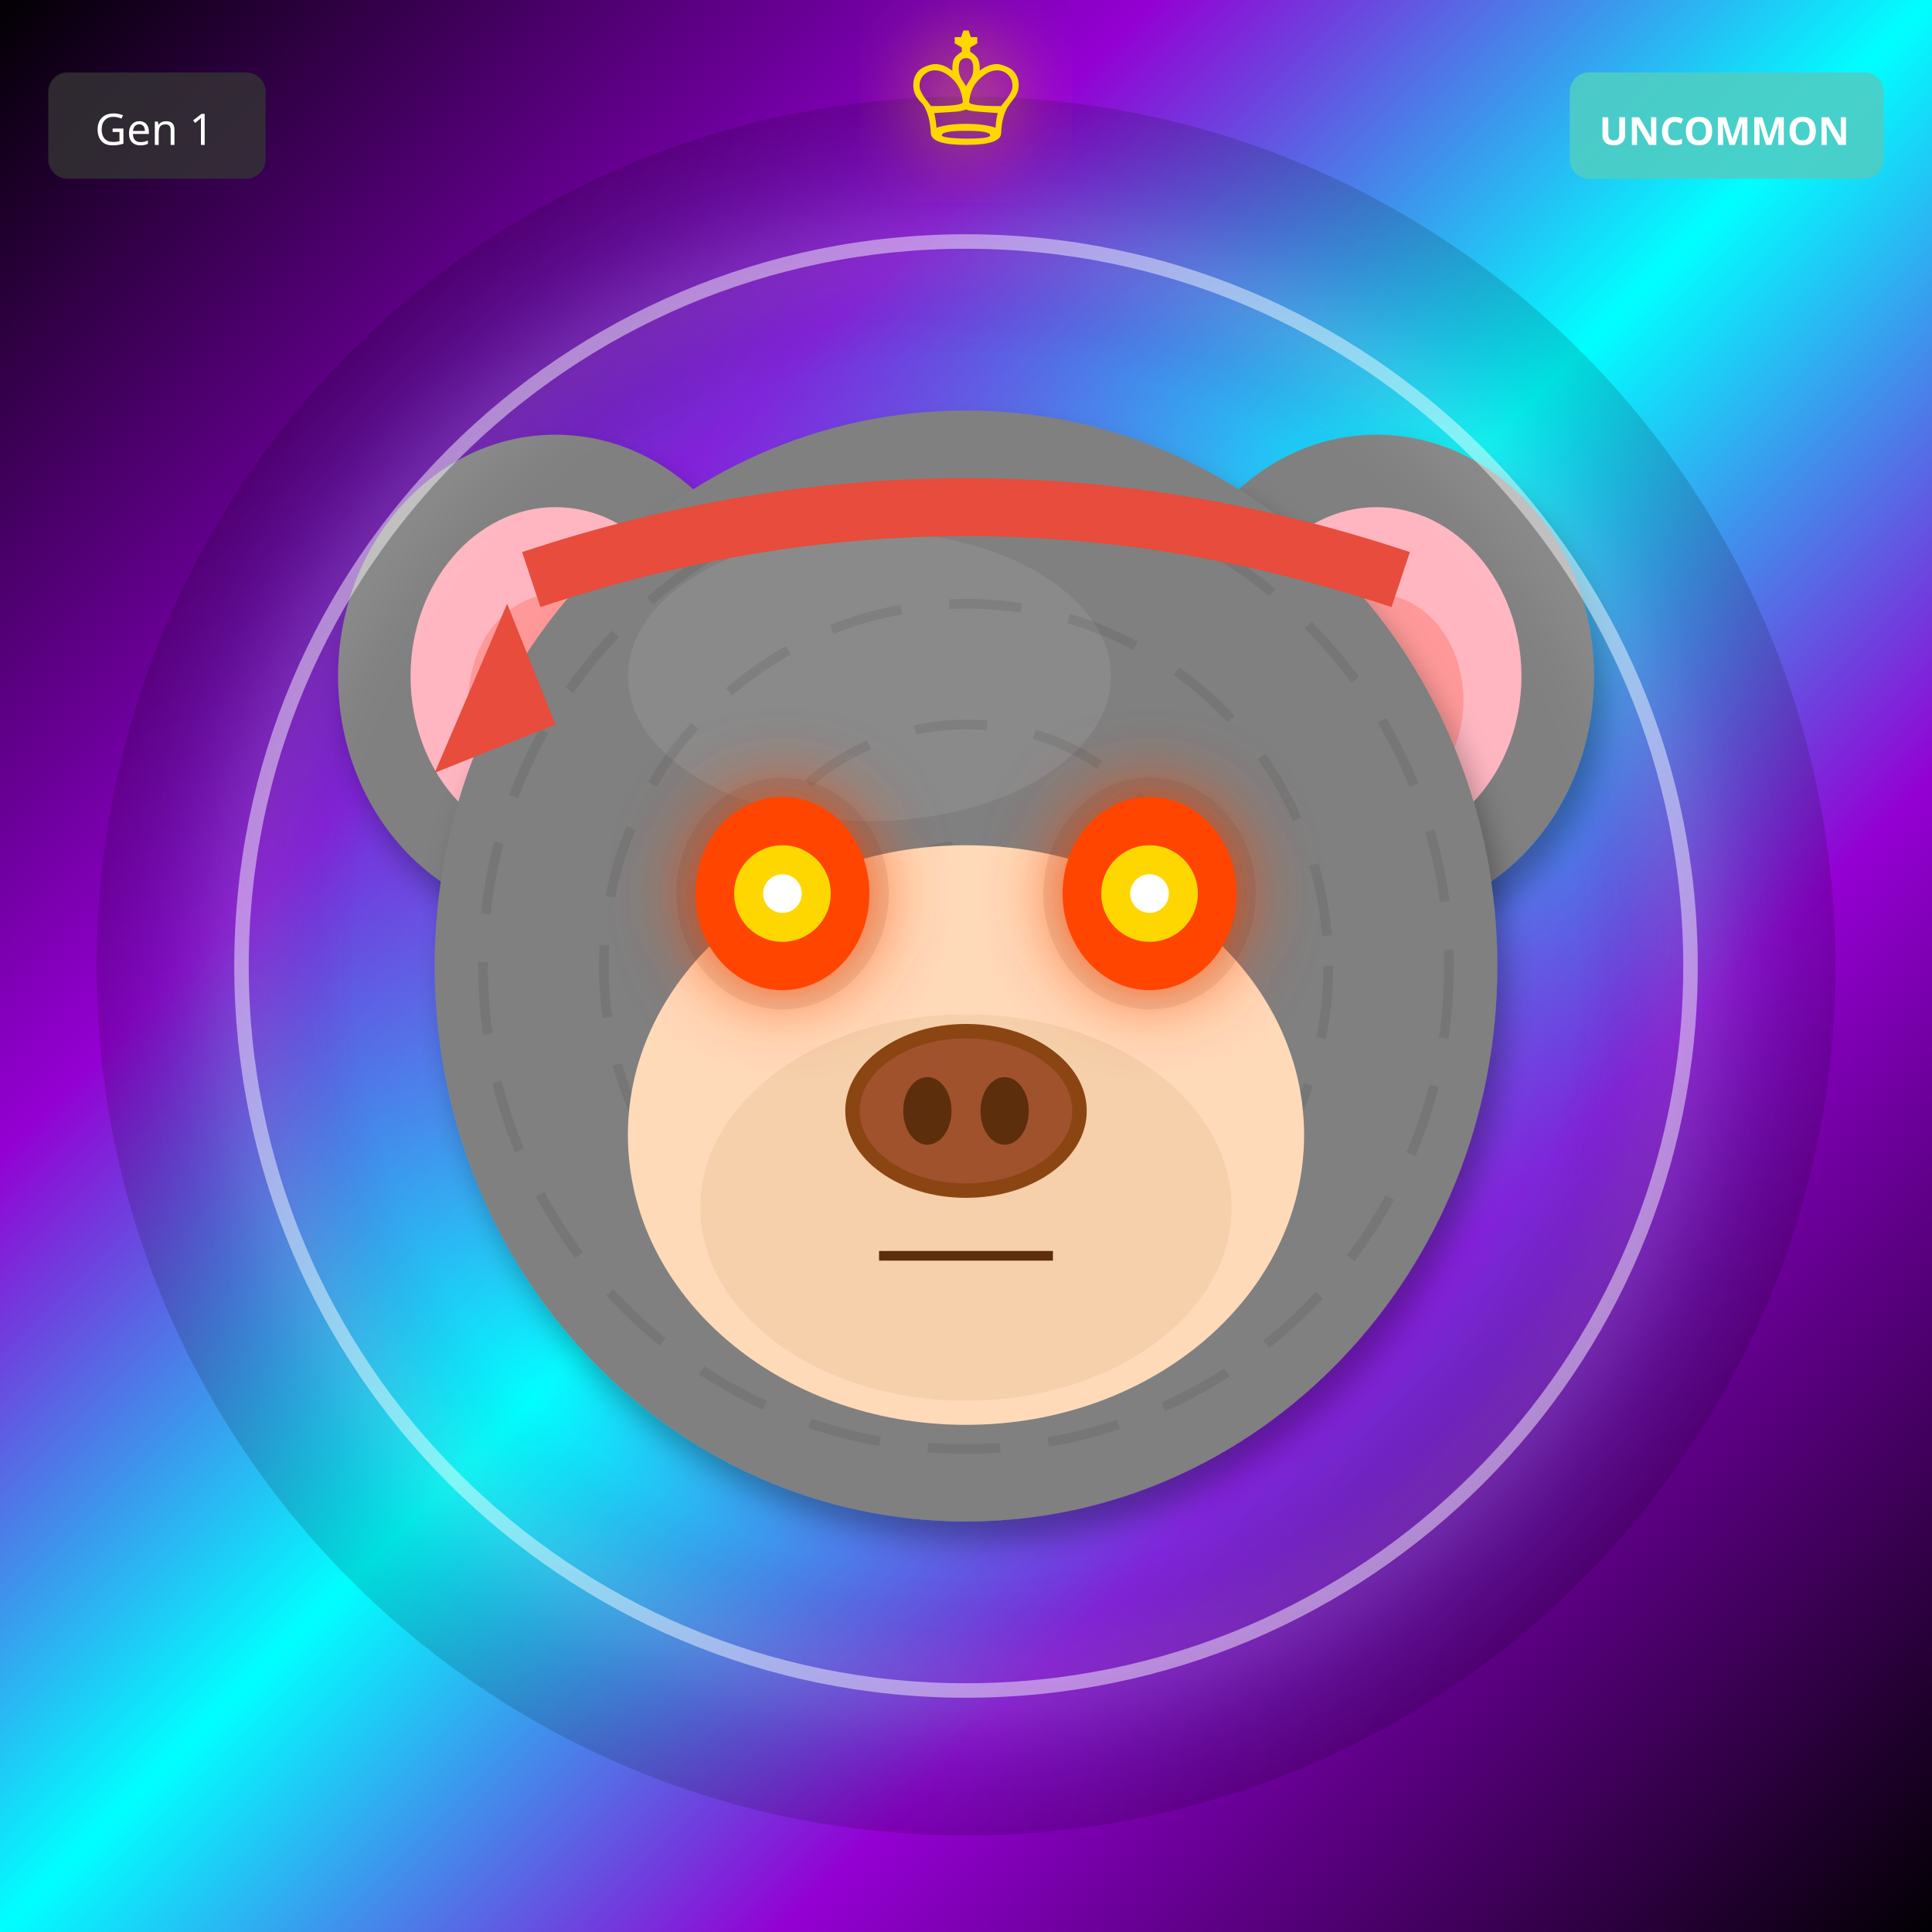
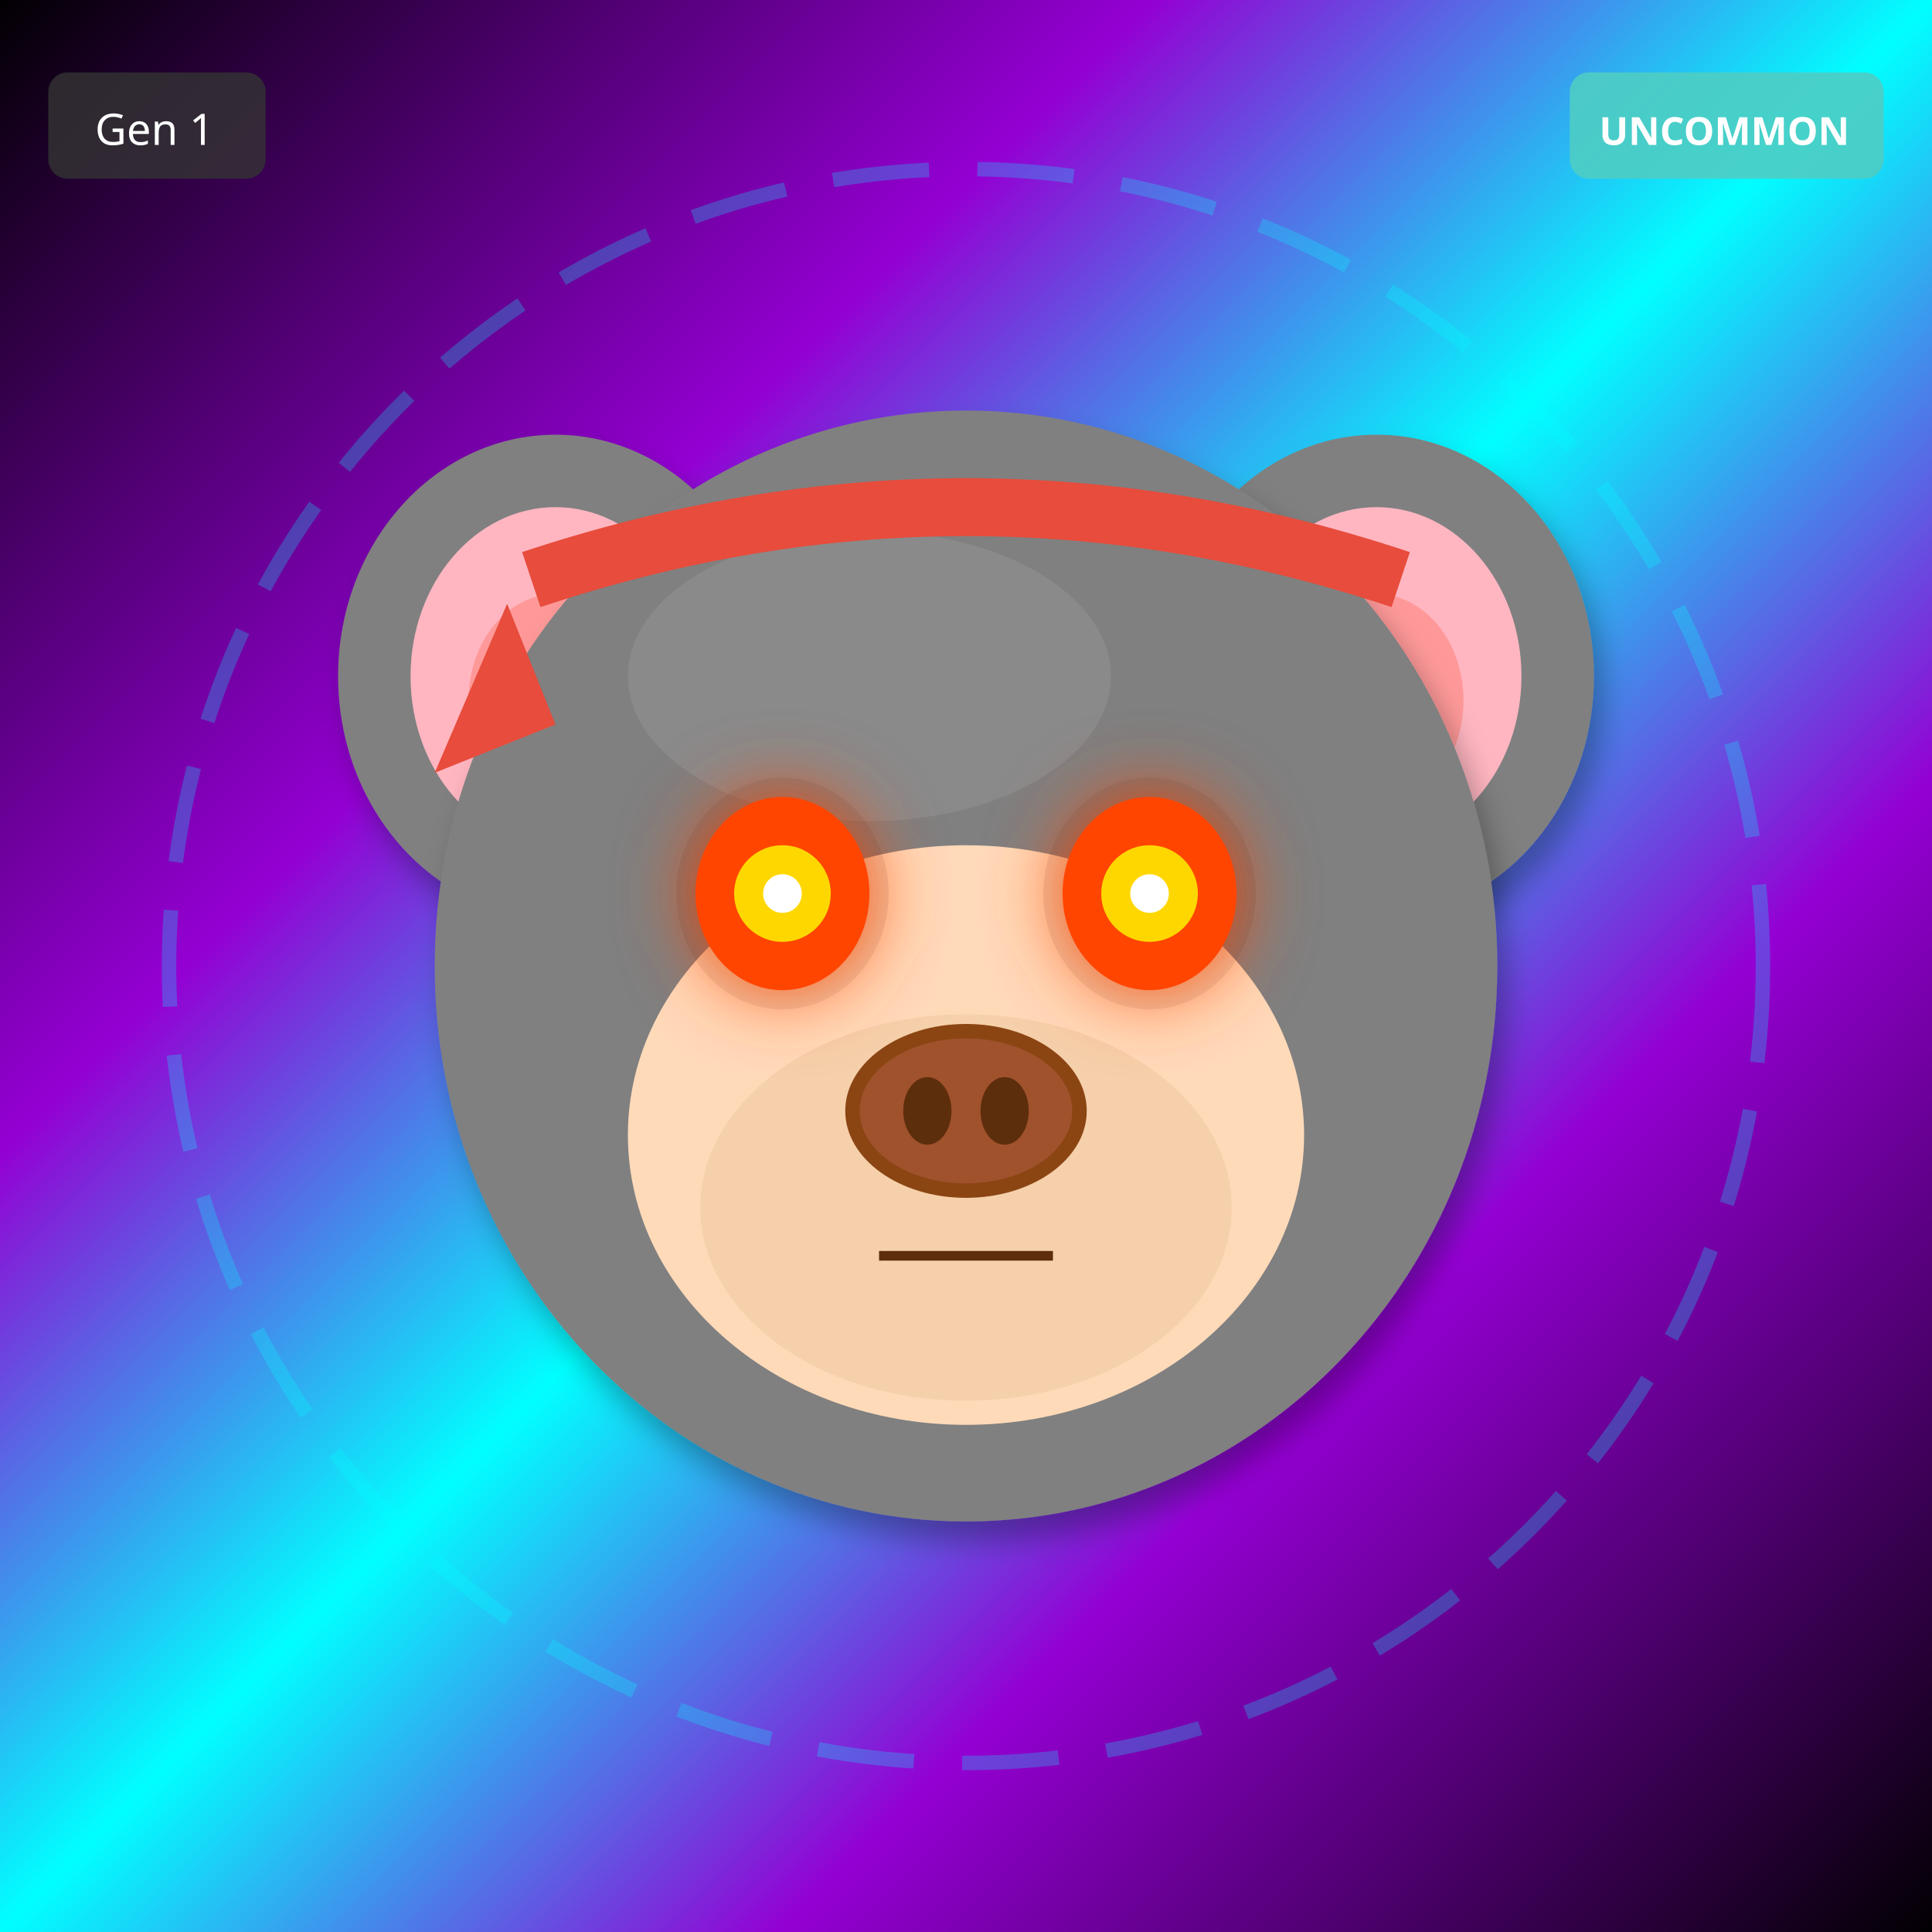
<svg xmlns="http://www.w3.org/2000/svg" width="400" height="400" viewBox="0 0 400 400">
  <defs>
    <filter id="shadow" x="-20%" y="-20%" width="140%" height="140%">
      <feDropShadow dx="2" dy="4" stdDeviation="3" flood-opacity="0.3" />
    </filter>
    <filter id="glow" x="-50%" y="-50%" width="200%" height="200%">
      <feGaussianBlur stdDeviation="8" result="blur" />
      <feMerge>
        <feMergeNode in="blur" />
        <feMergeNode in="SourceGraphic" />
      </feMerge>
    </filter>
    <linearGradient id="rainbow-body" x1="0%" y1="0%" x2="100%" y2="100%">
      <stop offset="0%" stop-color="#FF6B6B" />
      <stop offset="25%" stop-color="#FFE66D" />
      <stop offset="50%" stop-color="#4ECDC4" />
      <stop offset="75%" stop-color="#45B7D1" />
      <stop offset="100%" stop-color="#DDA0DD" />
    </linearGradient>
    <radialGradient id="galaxy-body" cx="30%" cy="30%">
      <stop offset="0%" stop-color="#E6E6FA" />
      <stop offset="50%" stop-color="#9370DB" />
      <stop offset="100%" stop-color="#1A0033" />
    </radialGradient>
    <linearGradient id="holo-body" x1="0%" y1="0%" x2="100%" y2="100%">
      <stop offset="0%" stop-color="#FF00FF" />
      <stop offset="50%" stop-color="#00FFFF" />
      <stop offset="100%" stop-color="#FFFF00" />
    </linearGradient>
    <linearGradient id="sky-gradient" x1="0%" y1="0%" x2="0%" y2="100%">
      <stop offset="0%" stop-color="#87CEEB" />
      <stop offset="100%" stop-color="#E0F4FF" />
    </linearGradient>
    <linearGradient id="grass-gradient" x1="0%" y1="0%" x2="0%" y2="100%">
      <stop offset="0%" stop-color="#90EE90" />
      <stop offset="100%" stop-color="#228B22" />
    </linearGradient>
    <linearGradient id="sunset-gradient" x1="0%" y1="0%" x2="0%" y2="100%">
      <stop offset="0%" stop-color="#FF6B6B" />
      <stop offset="50%" stop-color="#FFE66D" />
      <stop offset="100%" stop-color="#4ECDC4" />
    </linearGradient>
    <linearGradient id="aurora-gradient" x1="0%" y1="0%" x2="100%" y2="100%">
      <stop offset="0%" stop-color="#0D1B2A" />
      <stop offset="30%" stop-color="#00FF7F" />
      <stop offset="70%" stop-color="#FF00FF" />
      <stop offset="100%" stop-color="#0D1B2A" />
    </linearGradient>
    <radialGradient id="multiverse-gradient" cx="50%" cy="50%">
      <stop offset="0%" stop-color="#FFD700" />
      <stop offset="40%" stop-color="#FF00FF" />
      <stop offset="70%" stop-color="#00FFFF" />
      <stop offset="100%" stop-color="#000" />
    </radialGradient>
    <linearGradient id="rift-gradient" x1="0%" y1="0%" x2="100%" y2="100%">
      <stop offset="0%" stop-color="#000" />
      <stop offset="30%" stop-color="#9400D3" />
      <stop offset="50%" stop-color="#00FFFF" />
      <stop offset="70%" stop-color="#9400D3" />
      <stop offset="100%" stop-color="#000" />
    </linearGradient>
    <linearGradient id="heaven-gradient" x1="0%" y1="0%" x2="0%" y2="100%">
      <stop offset="0%" stop-color="#FFF" />
      <stop offset="50%" stop-color="#FFD700" stop-opacity="0.3" />
      <stop offset="100%" stop-color="#F0F8FF" />
    </linearGradient>
    <clipPath id="head-clip">
      <ellipse cx="200" cy="200" rx="110" ry="115" />
    </clipPath>
  </defs>
  <rect width="400" height="400" fill="url(#rift-gradient)" />
-   <circle cx="200" cy="200" r="180" fill="url(#multiverse-gradient)" opacity="0.15" />
+   <circle cx="200" cy="200" r="165" fill="none" stroke="#00FFFF" stroke-width="3" opacity="0.25" stroke-dasharray="20,10" />
  <ellipse cx="115" cy="140" rx="45" ry="50" fill="#808080" filter="url(#shadow)" />
  <ellipse cx="115" cy="140" rx="30" ry="35" fill="#FFB6C1" />
  <ellipse cx="115" cy="145" rx="18" ry="22" fill="#FF9999" />
  <ellipse cx="285" cy="140" rx="45" ry="50" fill="#808080" filter="url(#shadow)" />
  <ellipse cx="285" cy="140" rx="30" ry="35" fill="#FFB6C1" />
  <ellipse cx="285" cy="145" rx="18" ry="22" fill="#FF9999" />
  <ellipse cx="200" cy="200" rx="110" ry="115" fill="#808080" filter="url(#shadow)" />
  <ellipse cx="180" cy="140" rx="50" ry="30" fill="#A0A0A0" opacity="0.3" />
-   <g clip-path="url(#head-clip)">
-     <circle cx="200" cy="200" r="100" fill="none" stroke="#000" stroke-width="2" opacity="0.08" stroke-dasharray="15,10" />
-     <circle cx="200" cy="200" r="75" fill="none" stroke="#000" stroke-width="2" opacity="0.08" stroke-dasharray="15,10" />
-     <circle cx="200" cy="200" r="50" fill="none" stroke="#000" stroke-width="2" opacity="0.08" stroke-dasharray="15,10" />
-     <circle cx="200" cy="200" r="25" fill="none" stroke="#000" stroke-width="2" opacity="0.08" stroke-dasharray="15,10" />
-   </g>
  <ellipse cx="200" cy="235" rx="70" ry="60" fill="#FFDAB9" />
  <ellipse cx="200" cy="250" rx="55" ry="40" fill="#DEB887" opacity="0.3" />
  <ellipse cx="162" cy="185" rx="22" ry="24" fill="#000" opacity="0.08" />
  <ellipse cx="238" cy="185" rx="22" ry="24" fill="#000" opacity="0.08" />
  <ellipse cx="162" cy="185" rx="18" ry="20" fill="#FF4500" filter="url(#glow)" />
  <circle cx="162" cy="185" r="10" fill="#FFD700" />
  <circle cx="162" cy="185" r="4" fill="#FFF" />
  <ellipse cx="238" cy="185" rx="18" ry="20" fill="#FF4500" filter="url(#glow)" />
  <circle cx="238" cy="185" r="10" fill="#FFD700" />
  <circle cx="238" cy="185" r="4" fill="#FFF" />
  <g>
    <ellipse cx="200" cy="230" rx="25" ry="18" fill="#8B4513" />
    <ellipse cx="200" cy="230" rx="22" ry="15" fill="#A0522D" />
    <ellipse cx="192" cy="230" rx="5" ry="7" fill="#5D2E0C" />
    <ellipse cx="208" cy="230" rx="5" ry="7" fill="#5D2E0C" />
  </g>
  <line x1="182" y1="260" x2="218" y2="260" stroke="#5D2E0C" stroke-width="2" />
  <path d="M110 120 Q200 90 290 120" stroke="#E74C3C" stroke-width="12" fill="none" />
  <polygon points="105,125 90,160 115,150" fill="#E74C3C" />
-   <circle cx="200" cy="200" r="150" fill="none" stroke="#FFF" stroke-width="3" opacity="0.5" filter="url(#glow)" />
-   <text x="200" y="30" font-size="36" fill="#FFD700" text-anchor="middle" filter="url(#glow)">♔</text>
  <g transform="translate(325, 15)">
    <rect width="65" height="22" rx="4" fill="#4ECDC4" opacity="0.9" />
    <text x="32" y="15" font-size="8" fill="#FFF" text-anchor="middle" font-family="sans-serif" font-weight="bold">UNCOMMON</text>
  </g>
  <g transform="translate(10, 15)">
    <rect width="45" height="22" rx="4" fill="#333" opacity="0.8" />
    <text x="22" y="15" font-size="9" fill="#FFF" text-anchor="middle" font-family="sans-serif">Gen 1</text>
  </g>
</svg>
